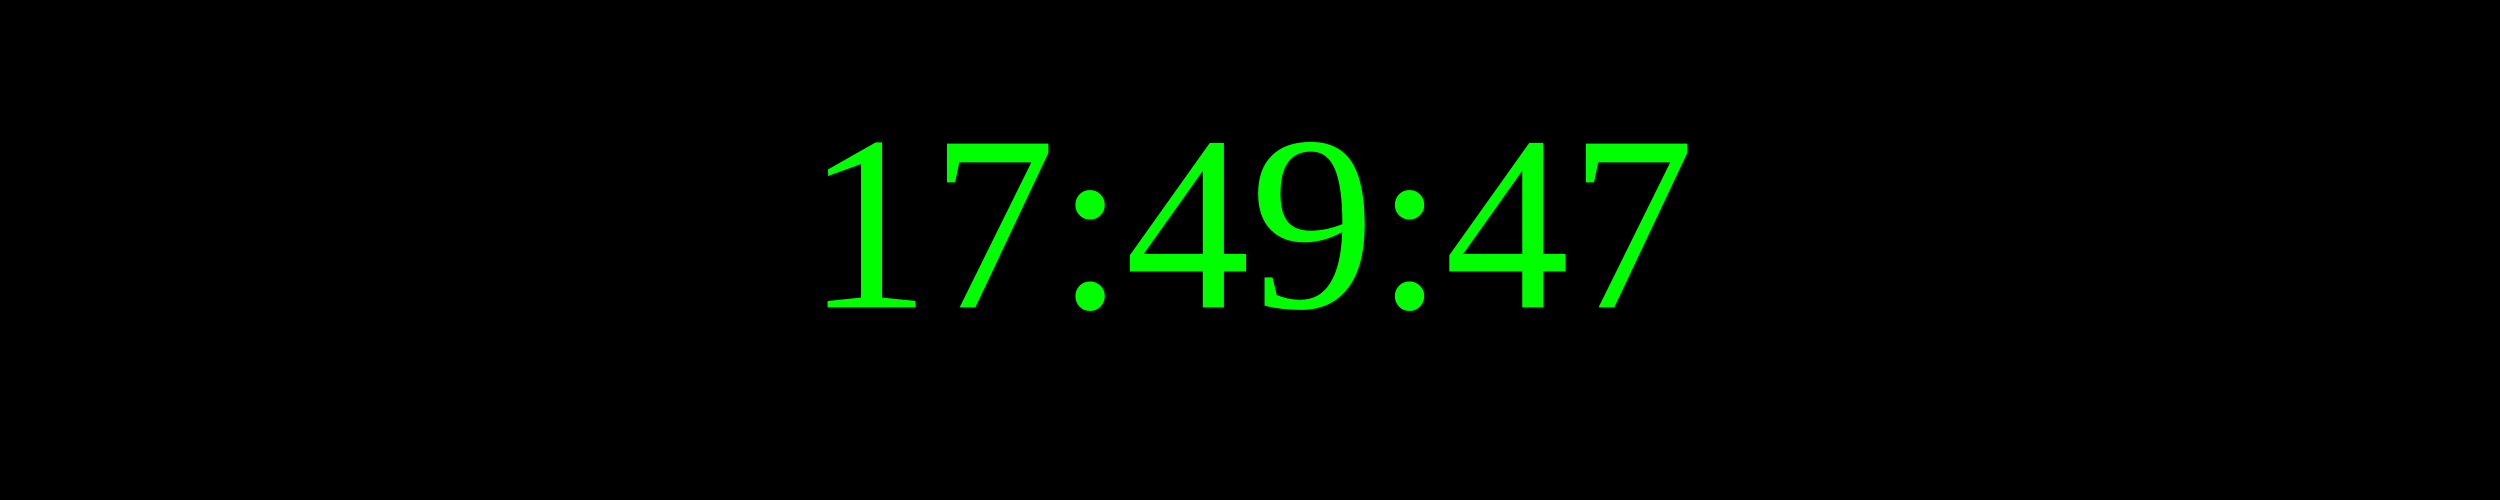
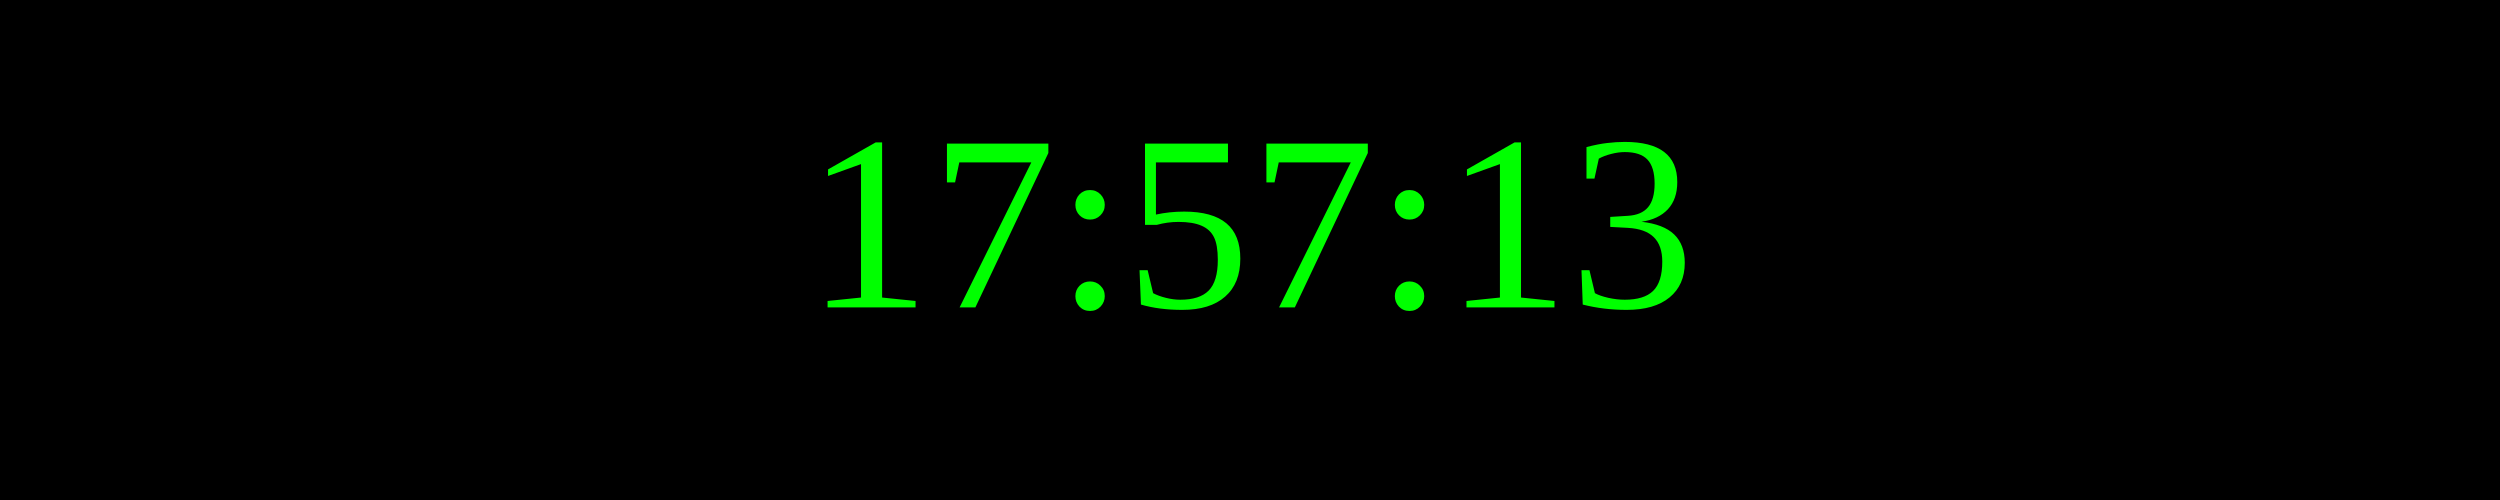
<svg xmlns="http://www.w3.org/2000/svg" width="250" height="50">
  <rect width="100%" height="100%" fill="black" />
  <text x="50%" y="50%" font-size="25" fill="lime" text-anchor="middle" dominant-baseline="middle">
- 17:49:47
+ 17:57:13
</text>
</svg>
